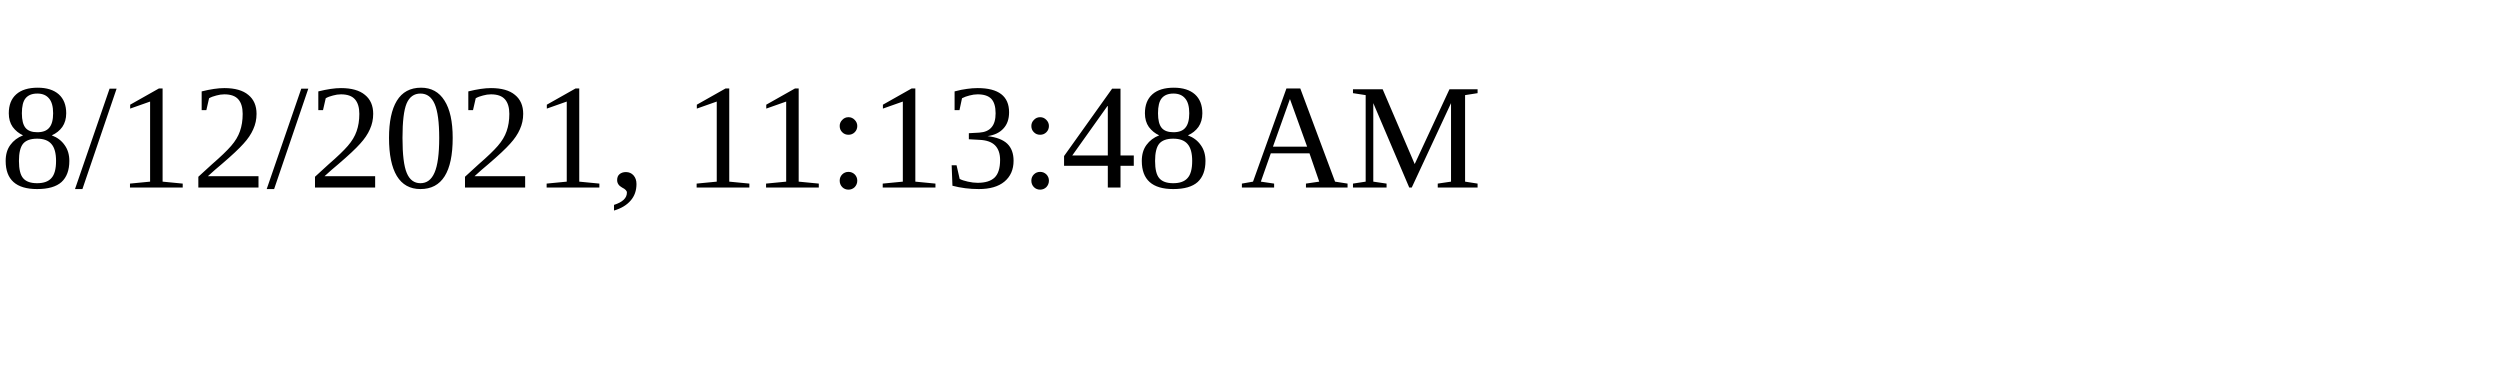
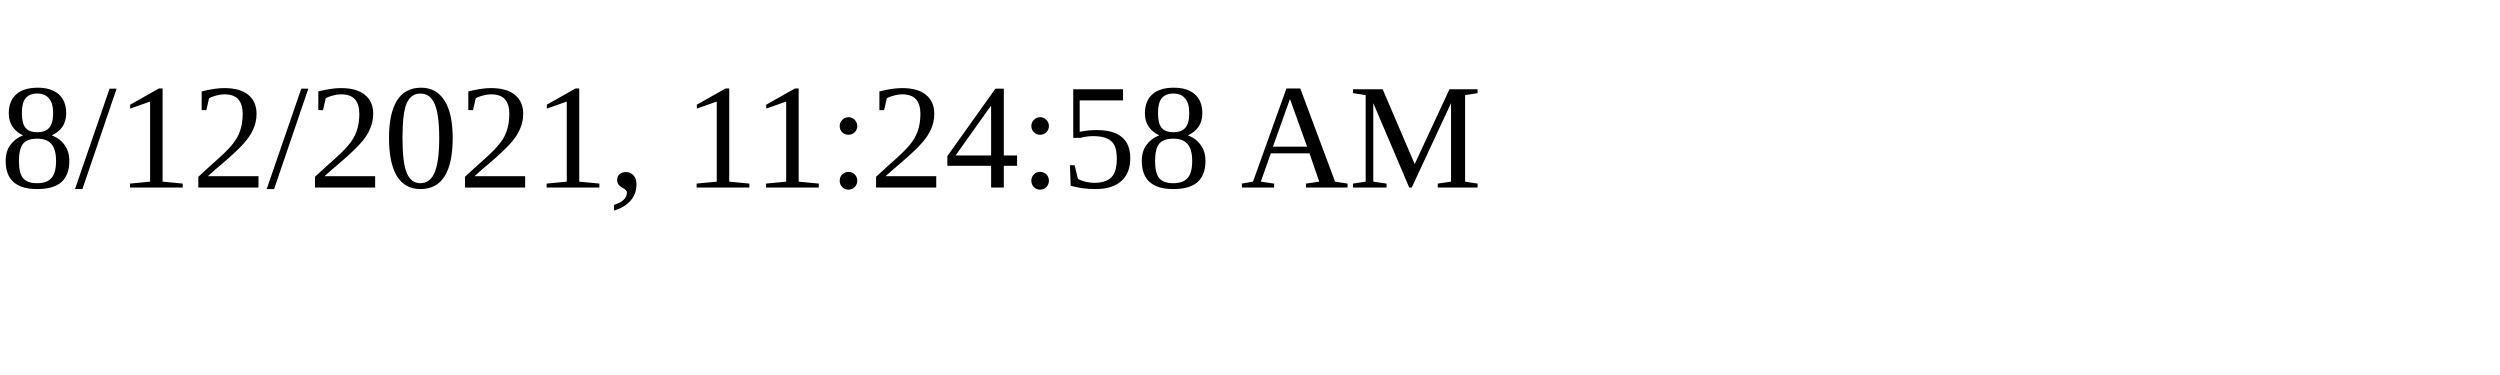
<svg xmlns="http://www.w3.org/2000/svg" height="30" width="200">
-   <text x="0" y="15">8/12/2021, 11:13:48 AM</text>
+   <text x="0" y="15">8/12/2021, 11:24:58 AM</text>
</svg>
